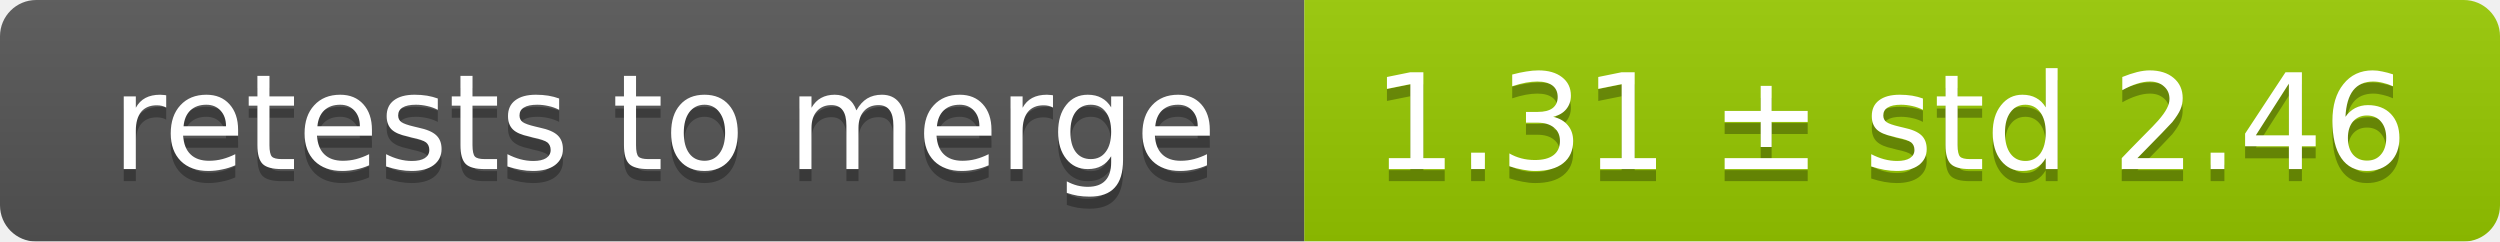
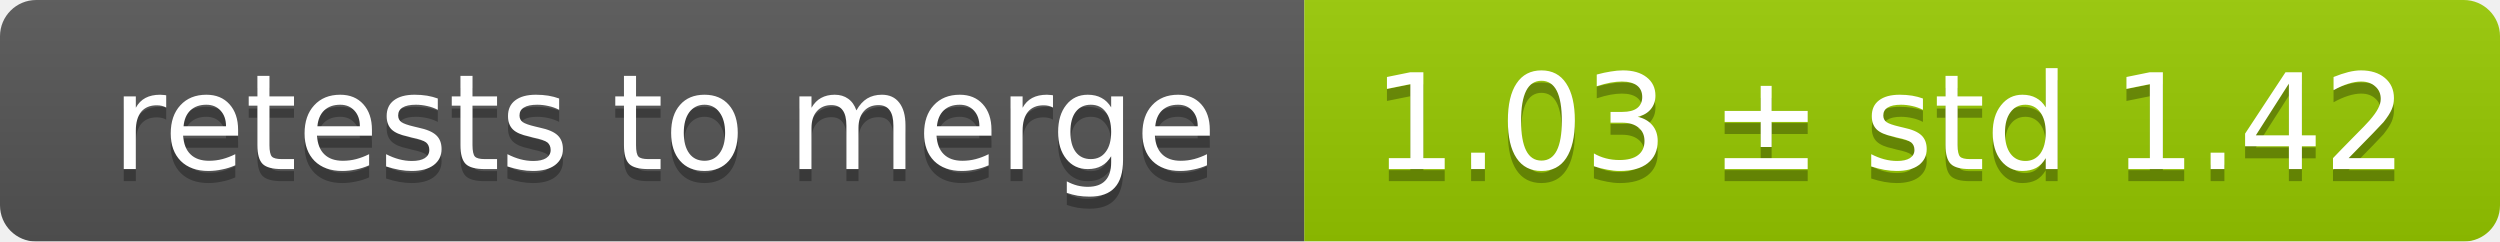
<svg xmlns="http://www.w3.org/2000/svg" width="207" height="20">
  <linearGradient id="smooth" x2="0" y2="100%">
    <stop offset="0" stop-color="#bbb" stop-opacity=".1" />
    <stop offset="1" stop-opacity=".1" />
  </linearGradient>
  <mask id="round">
    <rect width="207" height="20" rx="3" fill="#fff" />
  </mask>
  <g mask="url(#round)">
    <rect width="108" height="20" fill="#555" />
    <rect x="108" width="99" height="20" fill="#97ca00" />
    <rect width="207" height="20" fill="url(#smooth)" />
  </g>
  <g fill="#fff" text-anchor="middle" font-family="DejaVu Sans,Verdana,Geneva,sans-serif" font-size="11">
    <text x="55" y="15" fill="#010101" fill-opacity=".3">retests to merge</text>
    <text x="55" y="14">retests to merge</text>
-     <text x="156.5" y="15" fill="#010101" fill-opacity=".3">1.31 ± std 2.46</text>
-     <text x="156.5" y="14">1.31 ± std 2.46</text>
+     <text x="156.5" y="15" fill="#010101" fill-opacity=".3">1.03 ± std 1.42</text>
+     <text x="156.5" y="14">1.03 ± std 1.42</text>
  </g>
</svg>
